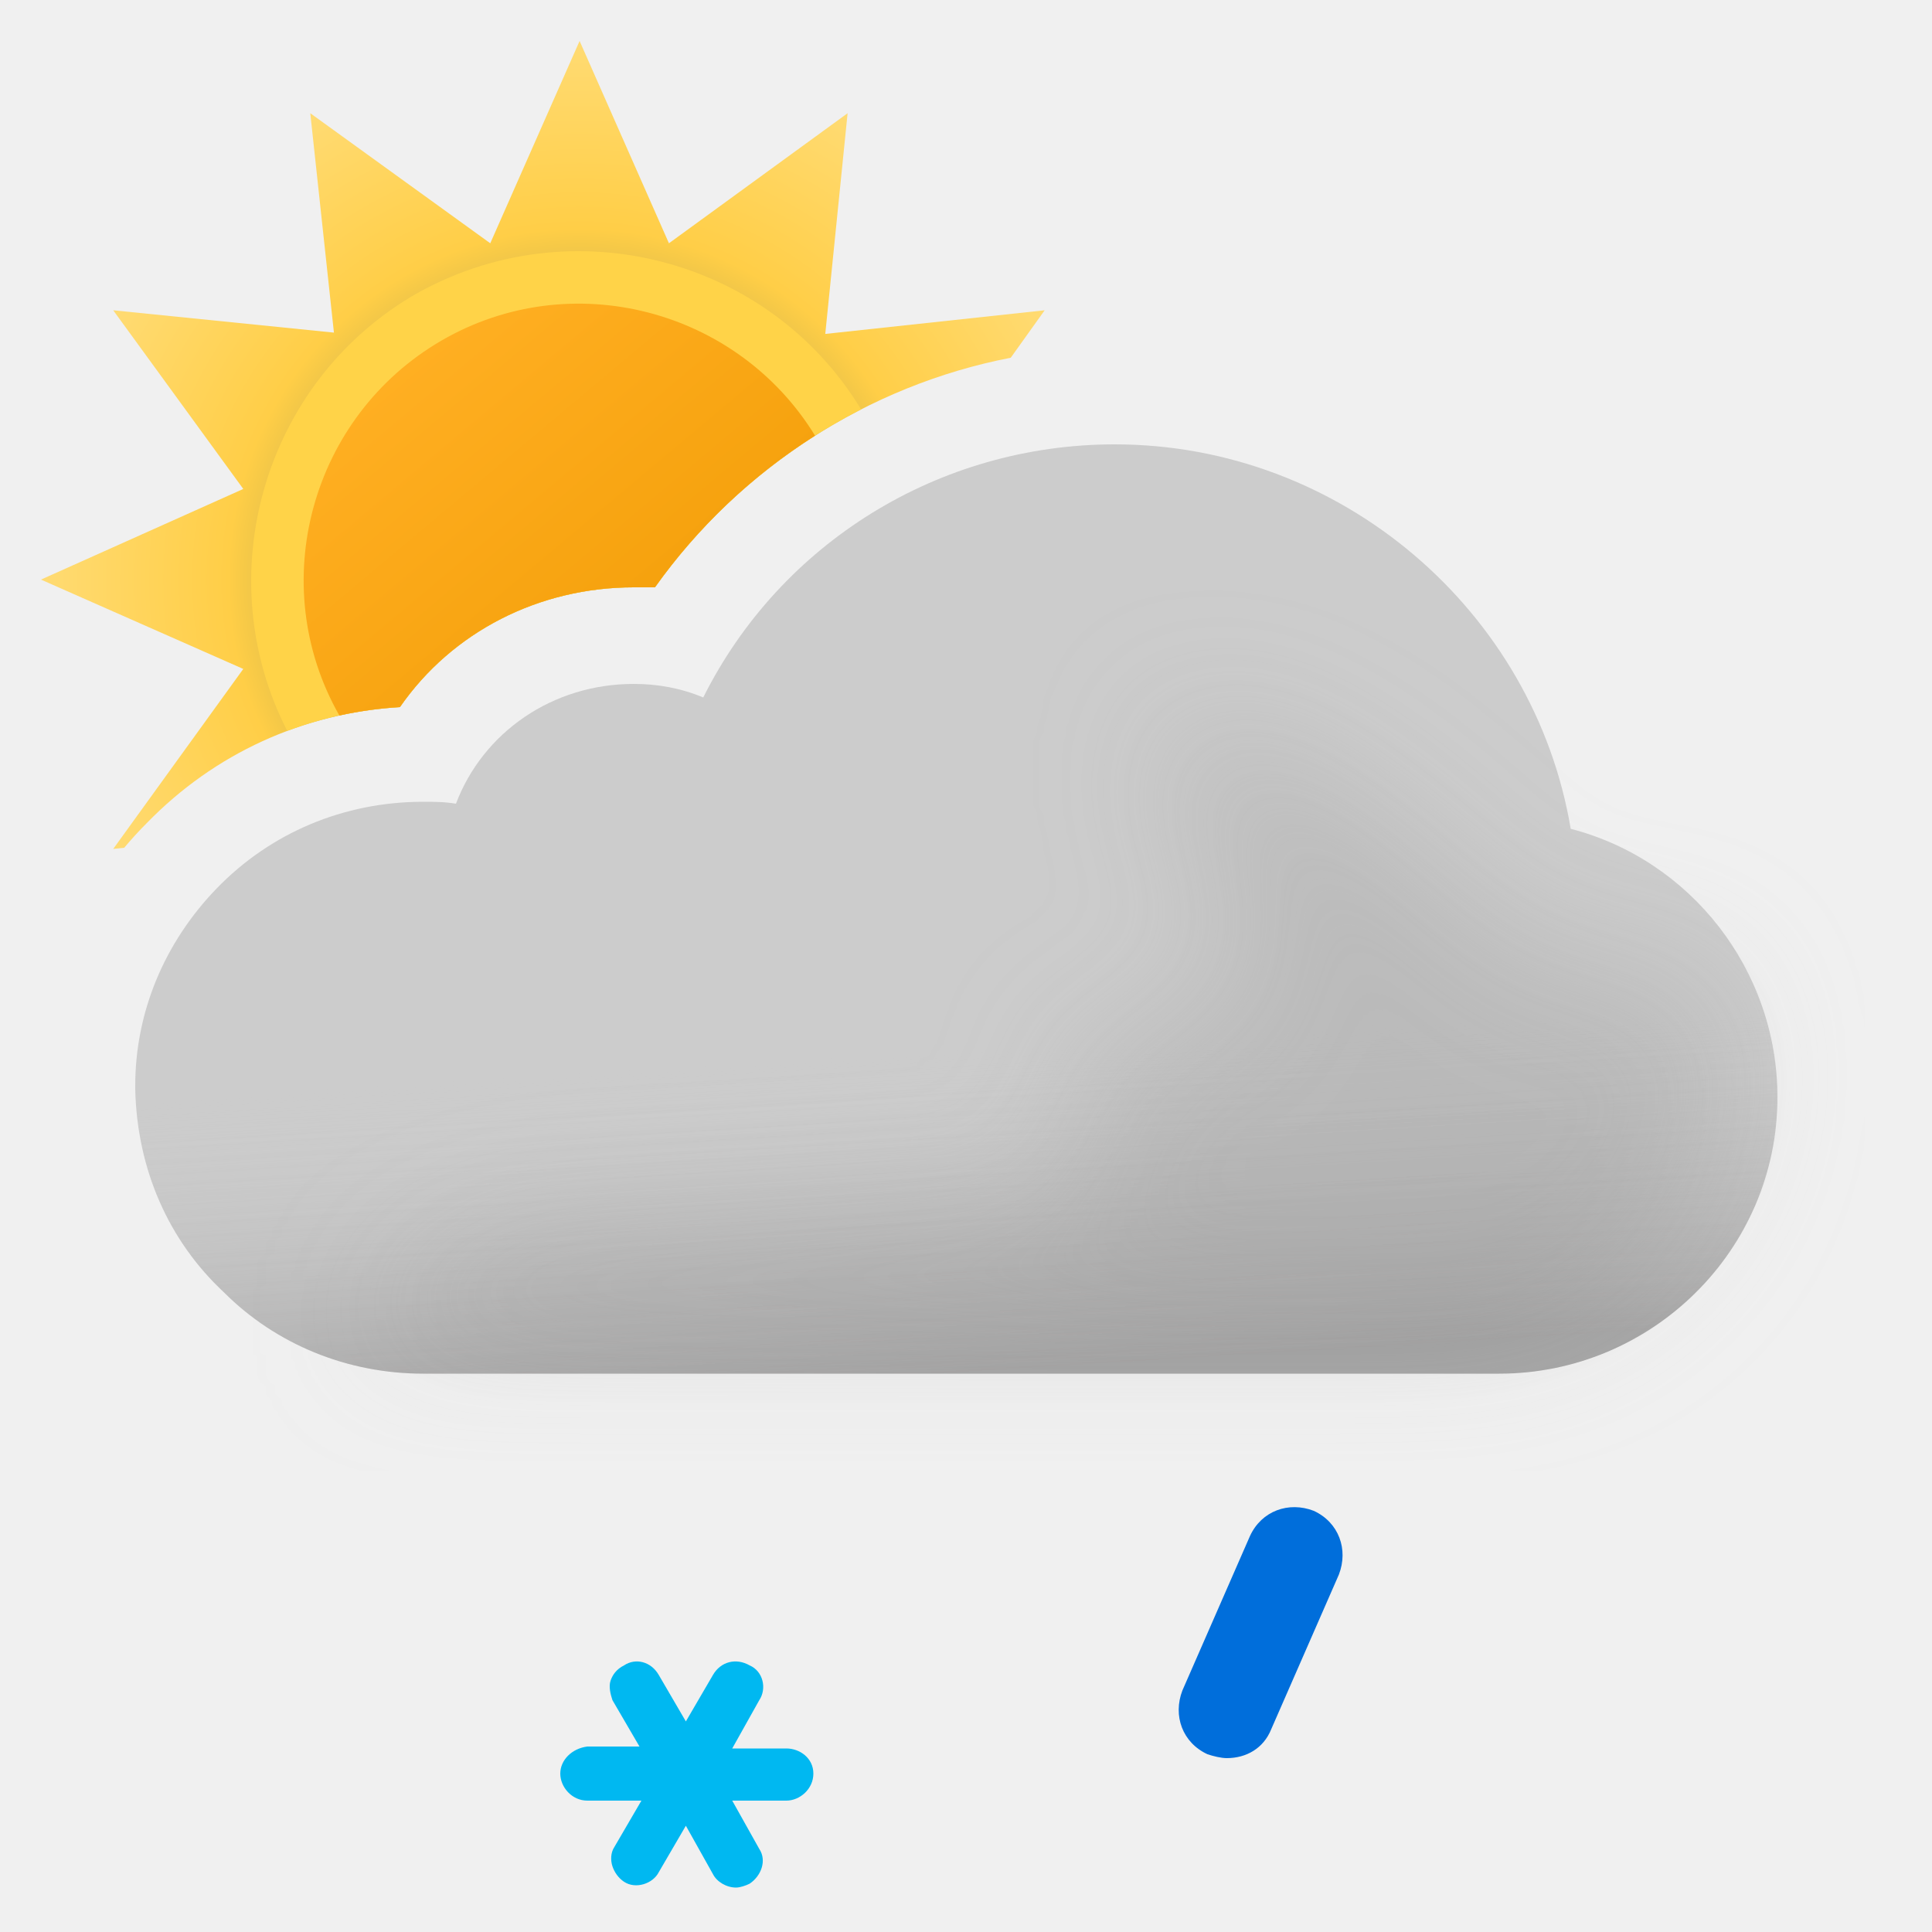
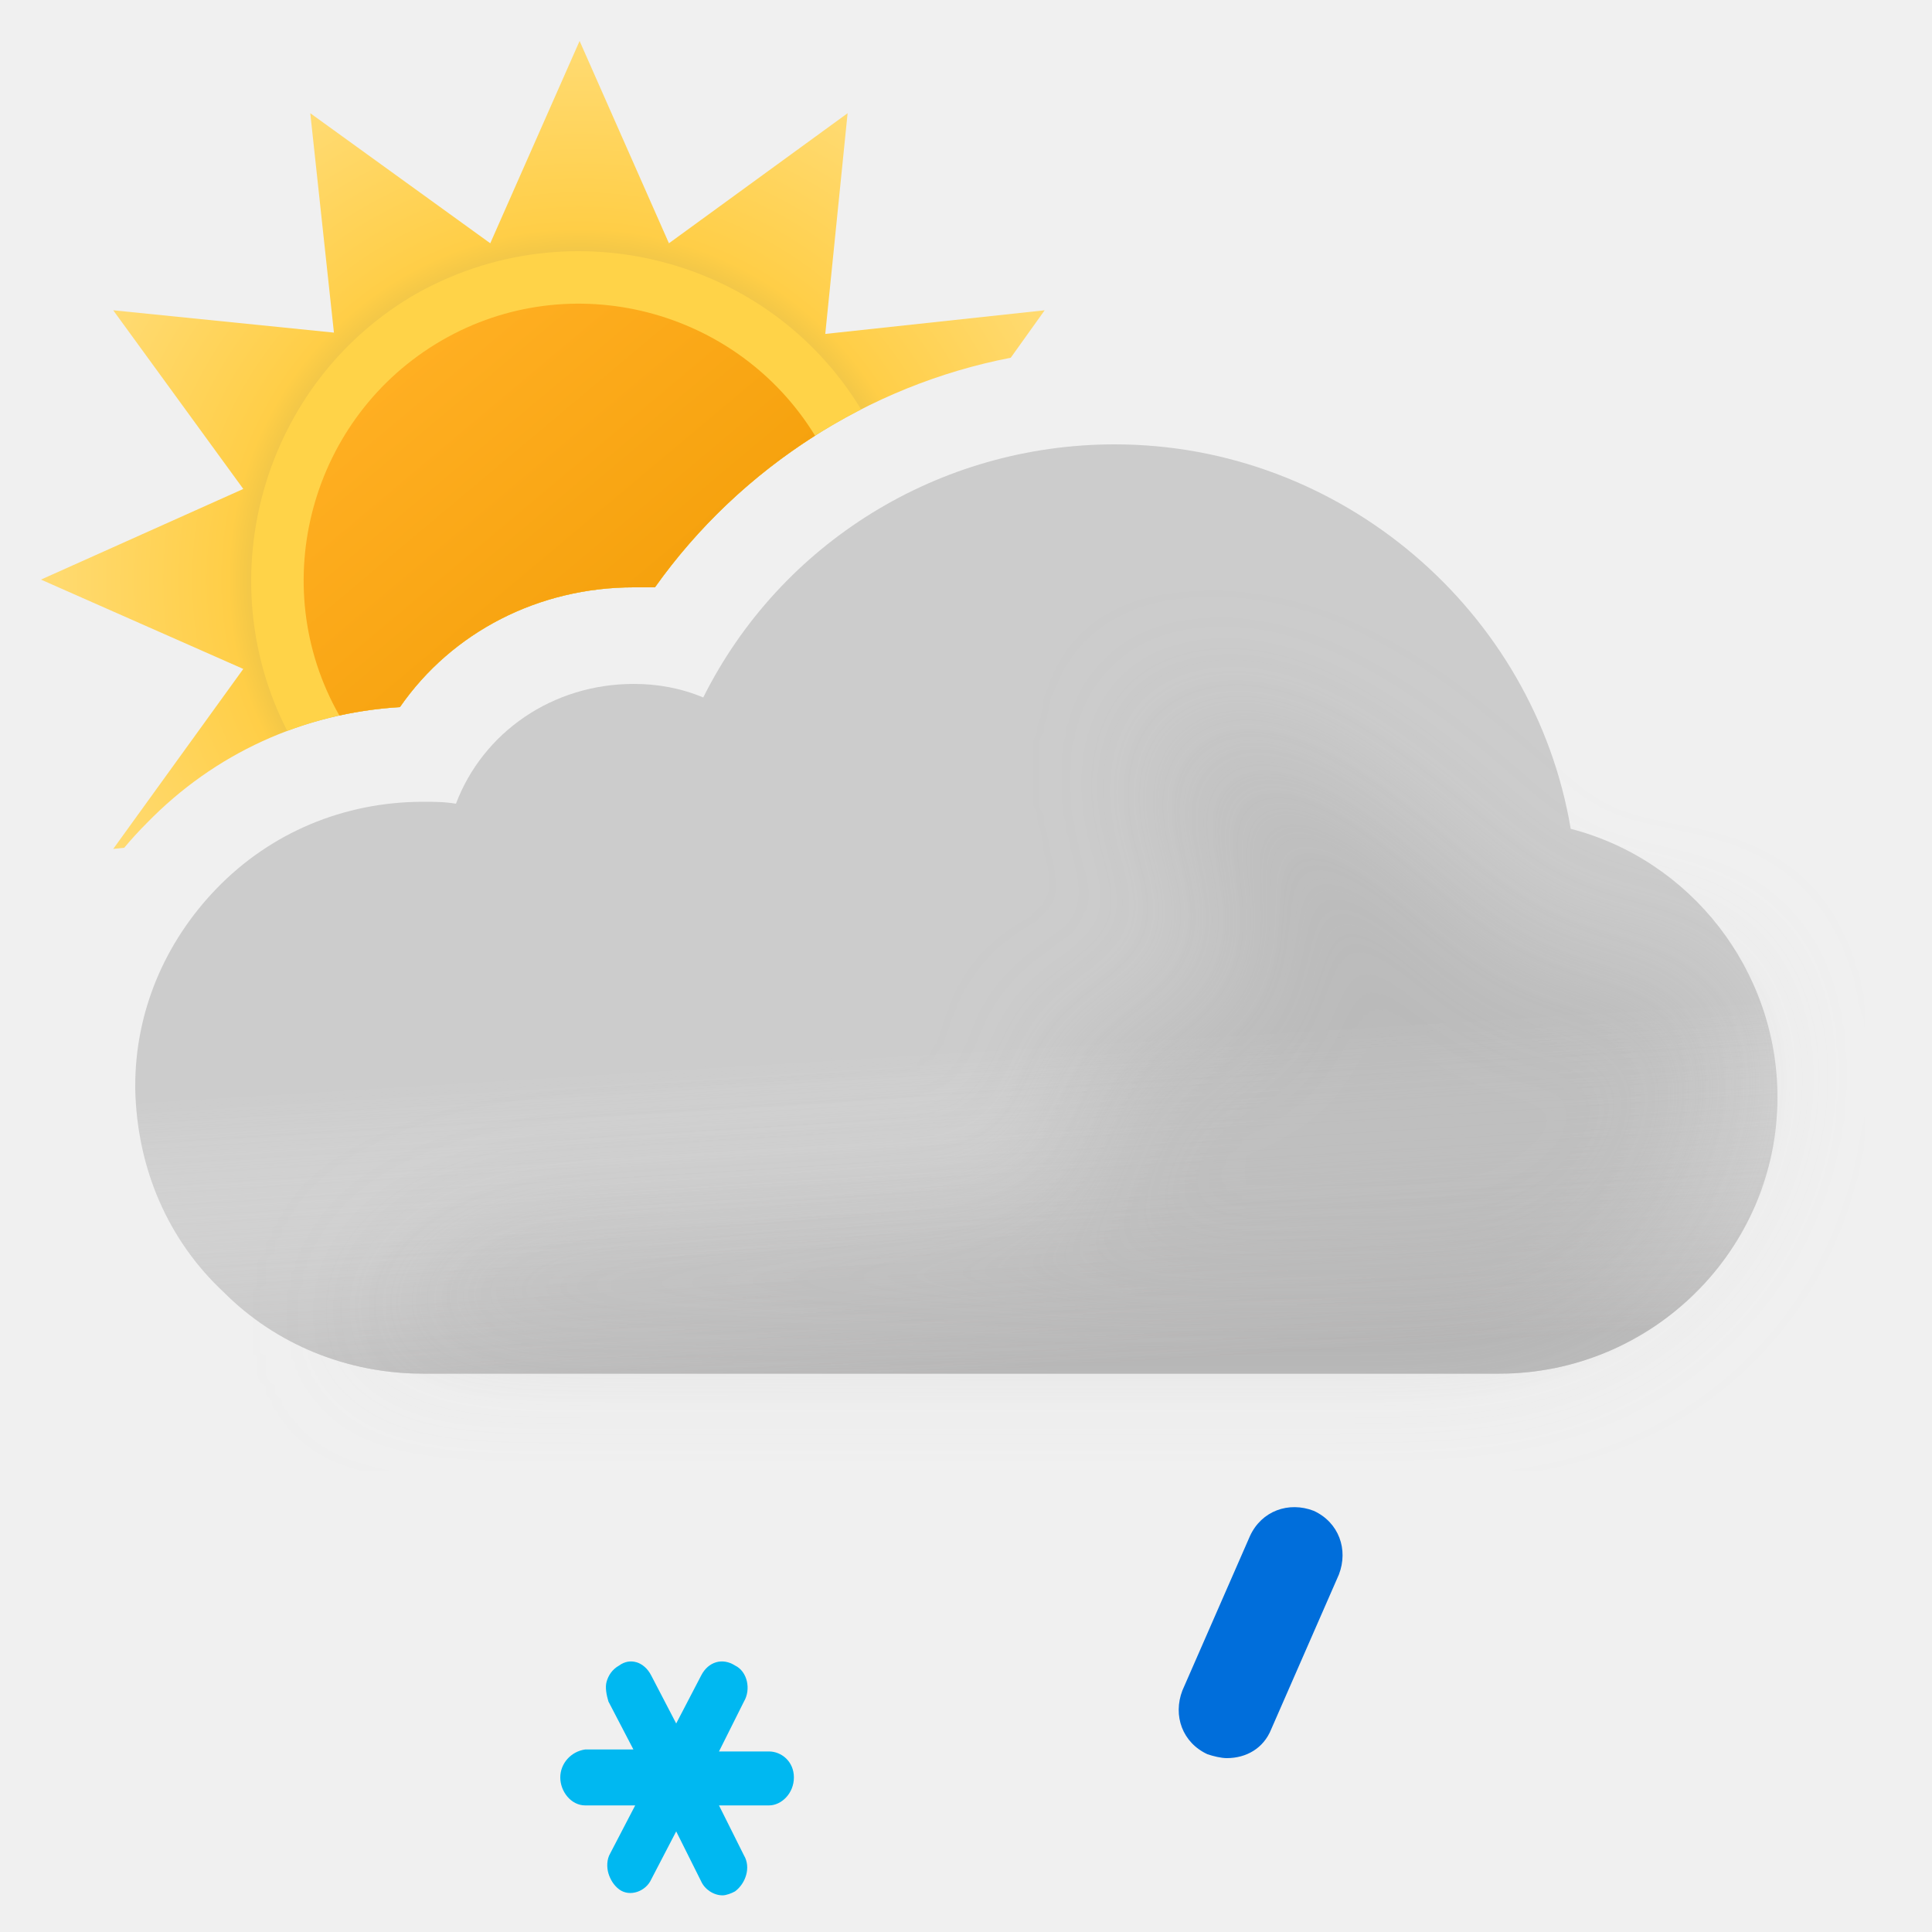
- <svg xmlns="http://www.w3.org/2000/svg" width="100" height="100" fill="none" viewBox="0 0 100 100">
-   <g clip-path="url(#a)">
-     <path fill="url(#b)" fill-rule="evenodd" d="m52.315 18.517 1.757-2.457-11.356 1.224L43.872 5.86l-9.248 6.732L30 2.12l-4.624 10.472L16.06 5.86l1.224 11.356L5.86 16.06l6.732 9.248L2.12 30l10.472 4.624L5.86 43.94l.57-.061A19.46 19.46 0 0 1 7.6 42.6c3.5-3.6 8.1-5.7 13.1-6 2.7-3.9 7.2-6.2 12.1-6.2h1.1c4.363-6.14 11.011-10.453 18.415-11.883Z" clip-rule="evenodd" />
-     <path fill="#FFD348" fill-rule="evenodd" d="M14.867 37.83A20.01 20.01 0 0 1 20.7 36.6c2.7-3.9 7.2-6.2 12.1-6.2h1.1a29.679 29.679 0 0 1 10.672-9.21c-4.775-7.863-15.023-10.525-23.082-5.956-7.87 4.565-10.725 14.6-6.623 22.597Z" clip-rule="evenodd" />
-     <path fill="url(#c)" fill-rule="evenodd" d="M17.565 37.034c1.022-.225 2.07-.37 3.135-.434 2.7-3.9 7.2-6.2 12.1-6.2h1.1a29.632 29.632 0 0 1 8.287-7.85c-4.026-6.561-12.633-8.81-19.328-4.927-6.765 3.924-9.155 12.627-5.294 19.41Z" clip-rule="evenodd" />
-     <path fill="#CCC" fill-rule="evenodd" d="M81.3 42.9C79.4 31.6 69.4 23 57.7 23c-9.1 0-17.3 5.1-21.3 13.1-1.2-.5-2.4-.7-3.6-.7-4.2 0-7.8 2.5-9.2 6.2-.6-.1-1.1-.1-1.7-.1-4.1 0-7.9 1.6-10.7 4.5C8.5 48.8 7 52.4 7 56.2v.2c.1 4.1 1.7 7.8 4.6 10.5 2.7 2.7 6.4 4.2 10.3 4.2h55.7c7.9 0 14.4-6.4 14.4-14.3 0-6.6-4.5-12.3-10.7-13.9Z" clip-rule="evenodd" />
-     <path fill="url(#d)" fill-rule="evenodd" d="M81.3 42.9C79.4 31.6 69.4 23 57.7 23c-9.1 0-17.3 5.1-21.3 13.1-1.2-.5-2.4-.7-3.6-.7-4.2 0-7.8 2.5-9.2 6.2-.6-.1-1.1-.1-1.7-.1-4.1 0-7.9 1.6-10.7 4.5C8.5 48.8 7 52.4 7 56.2v.2c.1 4.1 1.7 7.8 4.6 10.5 2.7 2.7 6.4 4.2 10.3 4.2h55.7c7.9 0 14.4-6.4 14.4-14.3 0-6.6-4.5-12.3-10.7-13.9Z" clip-rule="evenodd" opacity=".6" style="mix-blend-mode:multiply" />
-     <g filter="url(#e)" opacity=".3" style="mix-blend-mode:multiply">
-       <path fill="#B6B6B6" d="M29.5 64c1.787 0 24.848-1.272 26.48-2 2.23-.994-2.39-6.972 0-7.47 1.08-.224 2.667-.927 2.667-.927s4.352-1.602 5.103-1.602c.75 0 .374-2.964.14-4.81l-.14-1.32c0-.87-2.592-2.674-3-4.87-.284-1.527.424-3.585.276-3.968 0 0-.05-.029-.036-.032.014-.004.026.007.036.032.112.053.922.327.922.327 1.948.66 5.03 1.74 7.802 3.64 1.658 1.138 3.941 3.314 3.941 3.314s1.645 1.272 2.059 1.687c1 1 4 4 6 4h5L89 51.59l.5 3.21c0 7.9-6.5 14.3-14.4 14.3H18.5S23 64 29.5 64Z" />
+ <svg xmlns="http://www.w3.org/2000/svg" width="100" height="100" viewBox="0 0 100 100" fill="none">
+   <g clip-path="url(#clip0_2550_9277)">
+     <path fill-rule="evenodd" clip-rule="evenodd" d="M52.315 18.517L54.072 16.06L42.716 17.284L43.872 5.86L34.624 12.592L30 2.12L25.376 12.592L16.06 5.86L17.284 17.216L5.86 16.06L12.592 25.308L2.12 30L12.592 34.624L5.86 43.94L6.43 43.879C6.799 43.438 7.189 43.011 7.6 42.6C11.1 39 15.7 36.9 20.7 36.6C23.4 32.7 27.9 30.4 32.8 30.4H33.9C38.263 24.259 44.911 19.947 52.315 18.517Z" fill="url(#paint0_radial_2550_9277)" />
+     <path fill-rule="evenodd" clip-rule="evenodd" d="M14.867 37.831C16.715 37.138 18.674 36.721 20.7 36.6C23.4 32.7 27.9 30.4 32.8 30.4H33.9C36.668 26.504 40.355 23.345 44.572 21.19C39.797 13.327 29.549 10.665 21.49 15.234C13.62 19.799 10.765 29.835 14.867 37.831Z" fill="#FFD348" />
+     <path fill-rule="evenodd" clip-rule="evenodd" d="M17.565 37.034C18.587 36.81 19.635 36.664 20.7 36.6C23.4 32.7 27.9 30.4 32.8 30.4H33.9C36.132 27.258 38.963 24.595 42.187 22.551C38.161 15.989 29.554 13.741 22.858 17.624C16.094 21.547 13.704 30.25 17.565 37.034Z" fill="url(#paint1_linear_2550_9277)" />
+     <path fill-rule="evenodd" clip-rule="evenodd" d="M81.3 42.9C79.4 31.6 69.4 23 57.7 23C48.6 23 40.4 28.1 36.4 36.1C35.2 35.6 34 35.4 32.8 35.4C28.6 35.4 25 37.9 23.6 41.6C23 41.5 22.5 41.5 21.9 41.5C17.8 41.5 14 43.1 11.2 46C8.5 48.8 7 52.4 7 56.2V56.4C7.1 60.5 8.7 64.2 11.6 66.9C14.3 69.6 18 71.1 21.9 71.1H77.6C85.5 71.1 92 64.7 92 56.8C92 50.2 87.5 44.5 81.3 42.9Z" fill="#CCCCCC" />
+     <g opacity="0.6">
+       <path fill-rule="evenodd" clip-rule="evenodd" d="M81.3 42.9C79.4 31.6 69.4 23 57.7 23C48.6 23 40.4 28.1 36.4 36.1C35.2 35.6 34 35.4 32.8 35.4C28.6 35.4 25 37.9 23.6 41.6C23 41.5 22.5 41.5 21.9 41.5C17.8 41.5 14 43.1 11.2 46C8.5 48.8 7 52.4 7 56.2V56.4C7.1 60.5 8.7 64.2 11.6 66.9C14.3 69.6 18 71.1 21.9 71.1H77.6C85.5 71.1 92 64.7 92 56.8C92 50.2 87.5 44.5 81.3 42.9Z" fill="url(#paint2_linear_2550_9277)" style="mix-blend-mode:multiply" />
    </g>
-     <path fill="#00B8F1" d="M40.7 90.5h-2.8l1.4-2.5c.4-.6.2-1.5-.5-1.8-.7-.4-1.5-.2-1.9.5l-1.4 2.4-1.4-2.4c-.4-.7-1.2-.9-1.8-.5-.4.2-.6.5-.7.8-.1.3 0 .7.1 1l1.4 2.4h-2.7c-.8.1-1.4.7-1.4 1.4s.6 1.4 1.4 1.4h2.8l-1.4 2.4c-.2.3-.2.7-.1 1 .1.3.3.6.6.8.6.4 1.5.1 1.8-.5l1.4-2.4 1.4 2.5c.2.4.7.7 1.2.7.2 0 .5-.1.7-.2.6-.4.9-1.2.5-1.8l-1.4-2.5h2.8c.7 0 1.4-.6 1.4-1.4 0-.8-.7-1.3-1.4-1.3Z" />
-     <path fill="#006EDB" d="M63.5 91c-.3 0-.7-.1-1-.2-1.3-.6-1.8-2-1.3-3.3l3.5-8c.6-1.3 2-1.8 3.3-1.3 1.3.6 1.8 2 1.3 3.3l-3.5 8c-.4 1-1.3 1.5-2.3 1.5Z" />
+     <g opacity="0.3" filter="url(#filter0_f_2550_9277)" style="mix-blend-mode:multiply">
+       <path d="M29.5 64C31.287 64 54.348 62.728 55.98 62C58.21 61.006 53.59 55.028 55.98 54.531C57.059 54.306 58.647 53.603 58.647 53.603C58.647 53.603 62.999 52.001 63.75 52.001C64.501 52.001 64.124 49.037 63.89 47.191L63.75 45.871C63.75 45.001 61.158 43.197 60.75 41.001C60.466 39.474 61.174 37.416 61.026 37.033C61.026 37.033 60.975 37.004 60.99 37.001C61.005 36.997 61.016 37.008 61.026 37.033C61.138 37.086 61.948 37.36 61.948 37.36C63.896 38.02 66.977 39.099 69.75 41.001C71.408 42.138 73.691 44.314 73.691 44.314C73.691 44.314 75.336 45.586 75.75 46.001C76.75 47.001 79.75 50.001 81.75 50.001H86.75L89 51.591L89.5 54.801C89.5 62.701 83 69.101 75.1 69.101H18.5C18.5 69.101 23 64 29.5 64Z" fill="#B6B6B6" />
+     </g>
+     <path d="M39.8 90.655H37.215L38.508 88.069C38.877 87.448 38.692 86.517 38.046 86.207C37.4 85.793 36.661 86 36.292 86.724L35 89.207L33.708 86.724C33.339 86 32.6 85.793 32.046 86.207C31.677 86.414 31.492 86.724 31.4 87.035C31.308 87.345 31.4 87.759 31.492 88.069L32.785 90.552H30.292C29.554 90.655 29 91.276 29 92C29 92.724 29.554 93.448 30.292 93.448H32.877L31.585 95.931C31.4 96.242 31.4 96.655 31.492 96.966C31.585 97.276 31.769 97.586 32.046 97.793C32.6 98.207 33.431 97.897 33.708 97.276L35 94.793L36.292 97.379C36.477 97.793 36.938 98.103 37.4 98.103C37.585 98.103 37.861 98 38.046 97.897C38.6 97.483 38.877 96.655 38.508 96.035L37.215 93.448H39.8C40.446 93.448 41.092 92.828 41.092 92C41.092 91.172 40.446 90.655 39.8 90.655Z" fill="#00B8F1" />
+     <path d="M63.5 91C63.2 91 62.8 90.9 62.5 90.8C61.2 90.2 60.7 88.8 61.2 87.5L64.7 79.5C65.3 78.2 66.7 77.7 68 78.2C69.3 78.8 69.8 80.2 69.3 81.5L65.8 89.5C65.4 90.5 64.5 91 63.5 91Z" fill="#006EDB" />
  </g>
  <defs>
-     <linearGradient id="c" x1="20.817" x2="39.177" y1="19.057" y2="40.937" gradientUnits="userSpaceOnUse">
+     <filter id="filter0_f_2550_9277" x="11.5" y="30" width="85" height="46.101" filterUnits="userSpaceOnUse" color-interpolation-filters="sRGB">
+       <feFlood flood-opacity="0" result="BackgroundImageFix" />
+       <feBlend mode="normal" in="SourceGraphic" in2="BackgroundImageFix" result="shape" />
+       <feGaussianBlur stdDeviation="3.5" result="effect1_foregroundBlur_2550_9277" />
+     </filter>
+     <radialGradient id="paint0_radial_2550_9277" cx="0" cy="0" r="1" gradientUnits="userSpaceOnUse" gradientTransform="translate(30 30) scale(27.88)">
+       <stop offset="0.514" stop-color="#D6B849" />
+       <stop offset="0.652" stop-color="#FFCE47" />
+       <stop offset="1" stop-color="#FFDB73" />
+     </radialGradient>
+     <linearGradient id="paint1_linear_2550_9277" x1="20.817" y1="19.057" x2="39.177" y2="40.937" gradientUnits="userSpaceOnUse">
      <stop stop-color="#FFAF22" />
-       <stop offset=".99" stop-color="#F09900" />
+       <stop offset="0.99" stop-color="#F09900" />
    </linearGradient>
-     <linearGradient id="d" x1="47.5" x2="49.5" y1="38.5" y2="71.1" gradientUnits="userSpaceOnUse">
-       <stop offset=".484" stop-color="#fff" stop-opacity="0" />
+     <linearGradient id="paint2_linear_2550_9277" x1="47.5" y1="38.5" x2="49.5" y2="71.1" gradientUnits="userSpaceOnUse">
+       <stop offset="0.484" stop-color="white" stop-opacity="0" />
      <stop offset="1" stop-color="#B3B2B2" />
    </linearGradient>
-     <radialGradient id="b" cx="0" cy="0" r="1" gradientTransform="translate(30 30) scale(27.88)" gradientUnits="userSpaceOnUse">
-       <stop offset=".514" stop-color="#D6B849" />
-       <stop offset=".652" stop-color="#FFCE47" />
-       <stop offset="1" stop-color="#FFDB73" />
-     </radialGradient>
-     <clipPath id="a">
-       <path fill="#fff" d="M0 0h100v100H0z" />
+     <clipPath id="clip0_2550_9277">
+       <rect width="100" height="100" fill="white" />
    </clipPath>
-     <filter id="e" width="85" height="46.101" x="11.5" y="30" color-interpolation-filters="sRGB" filterUnits="userSpaceOnUse">
-       <feFlood flood-opacity="0" result="BackgroundImageFix" />
-       <feBlend in="SourceGraphic" in2="BackgroundImageFix" result="shape" />
-       <feGaussianBlur result="effect1_foregroundBlur_149_1445" stdDeviation="3.5" />
-     </filter>
  </defs>
</svg>
